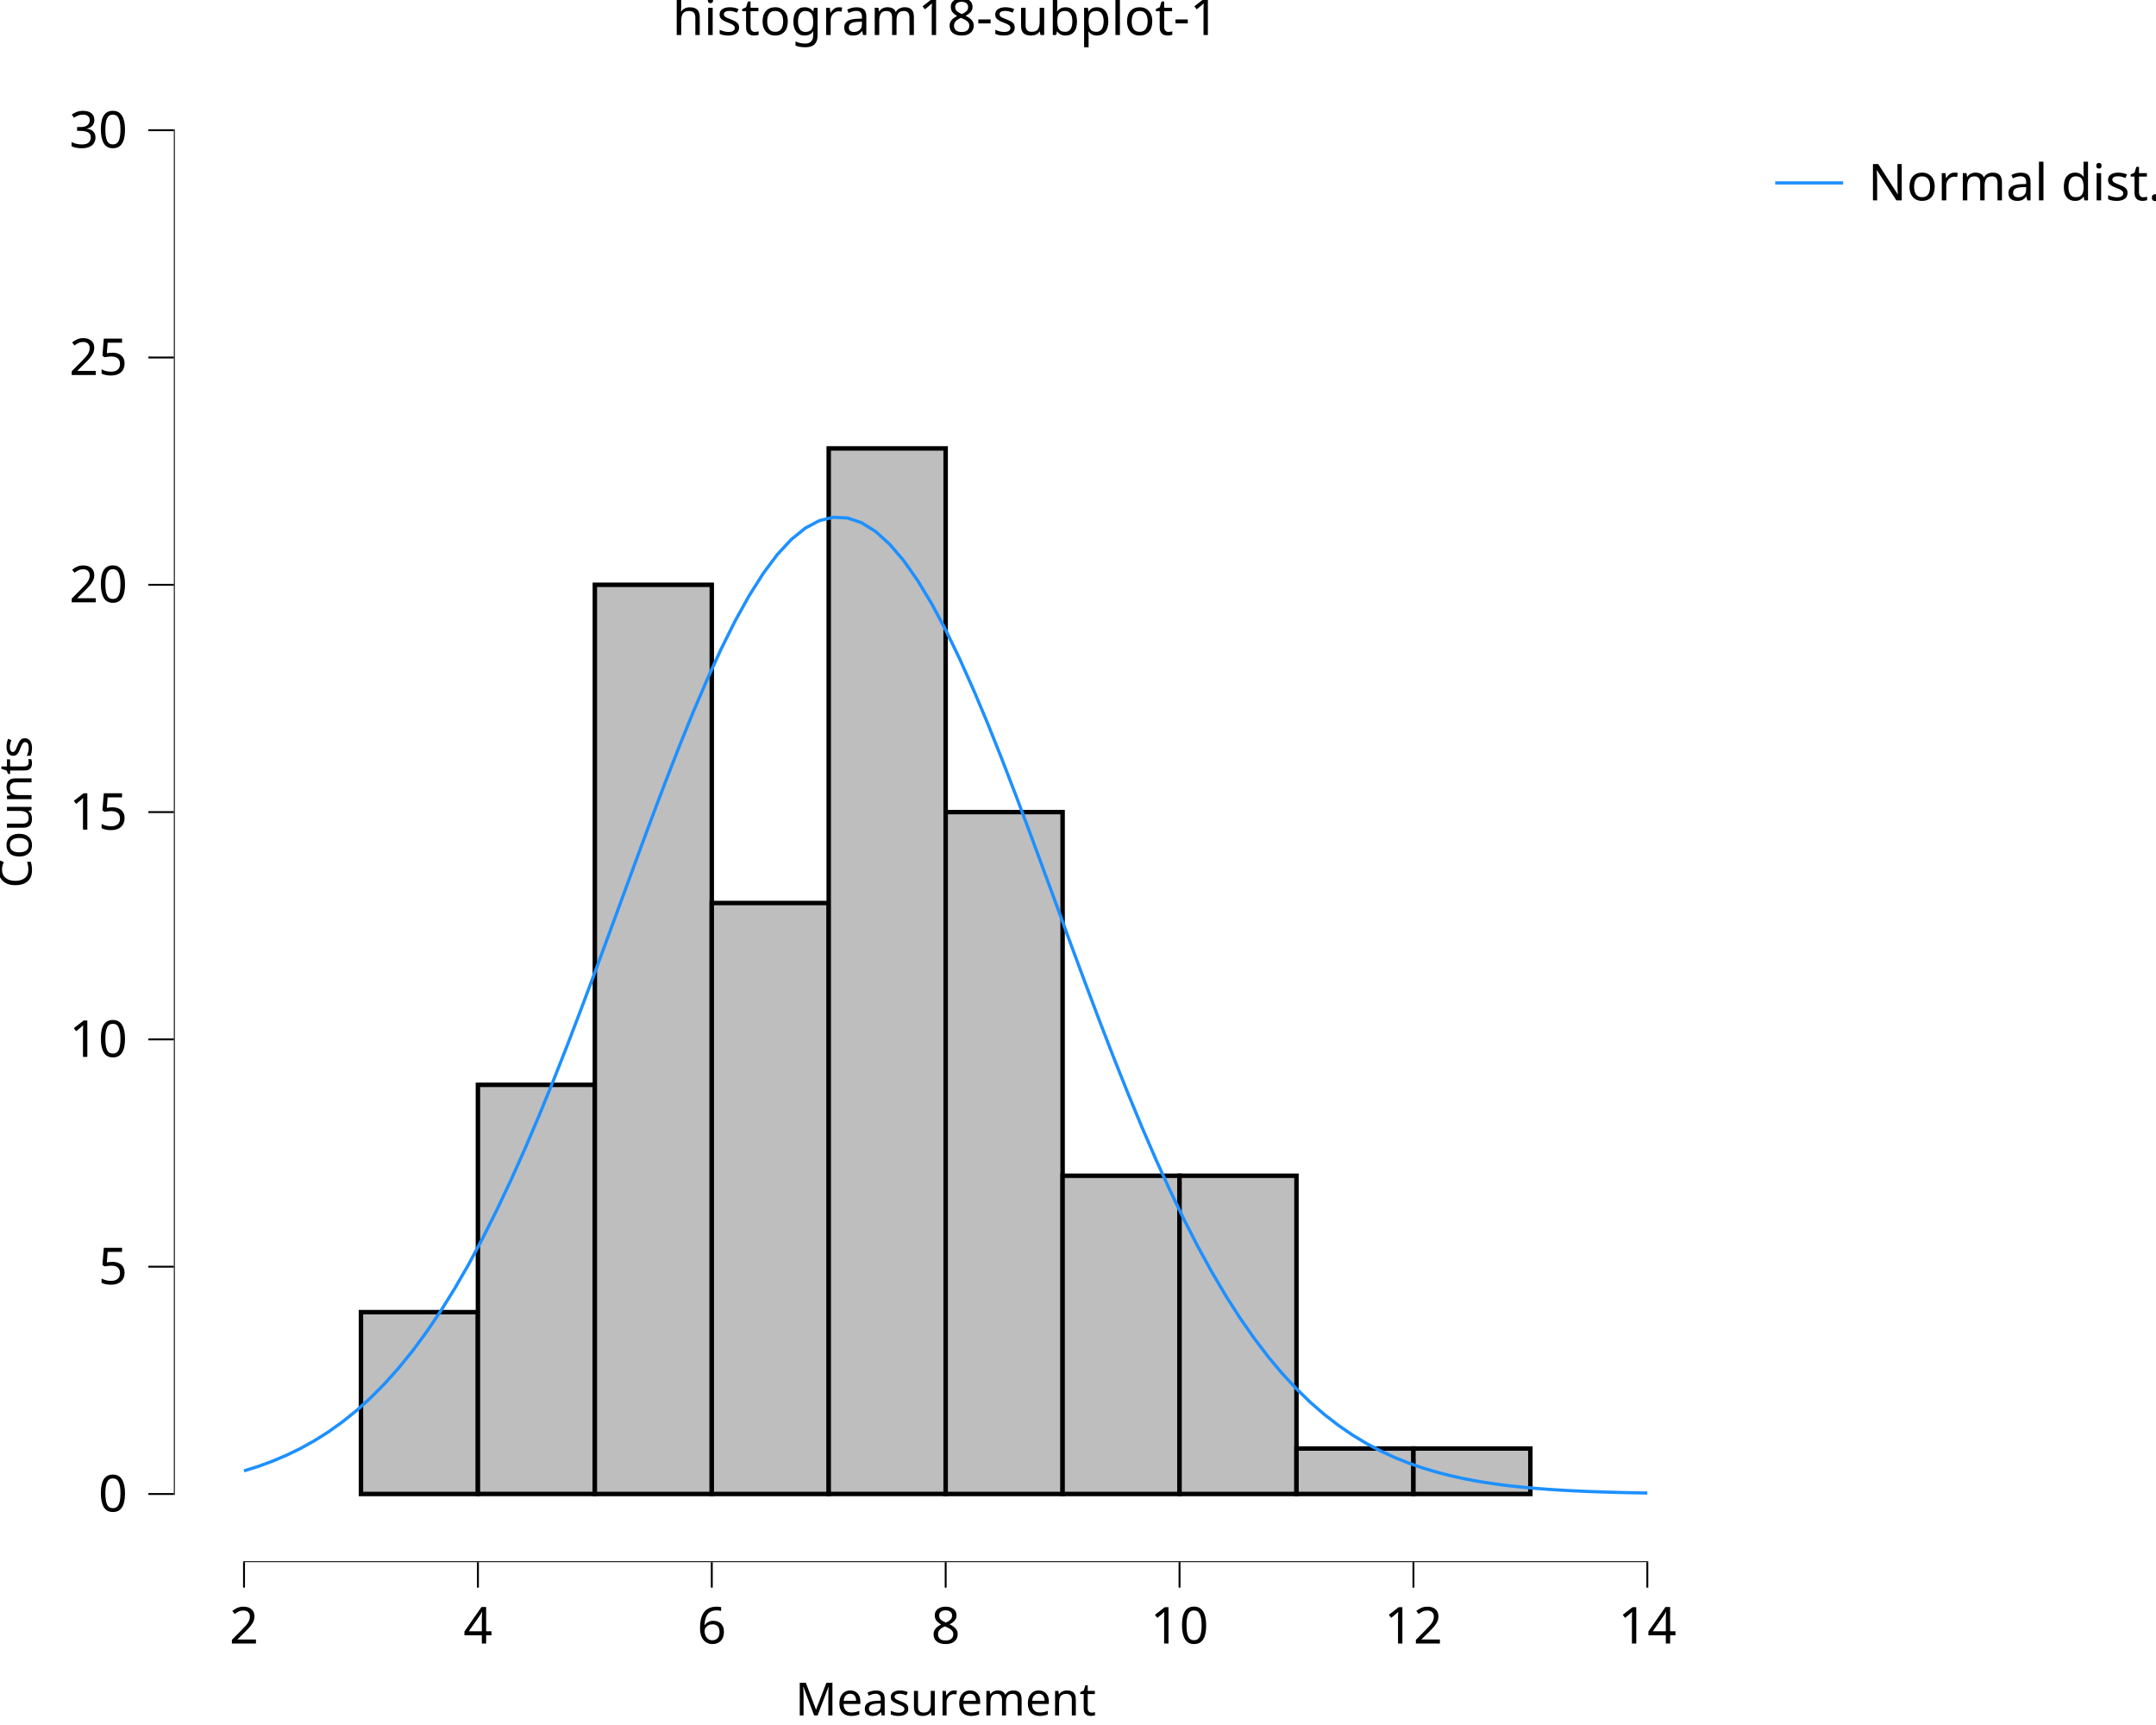
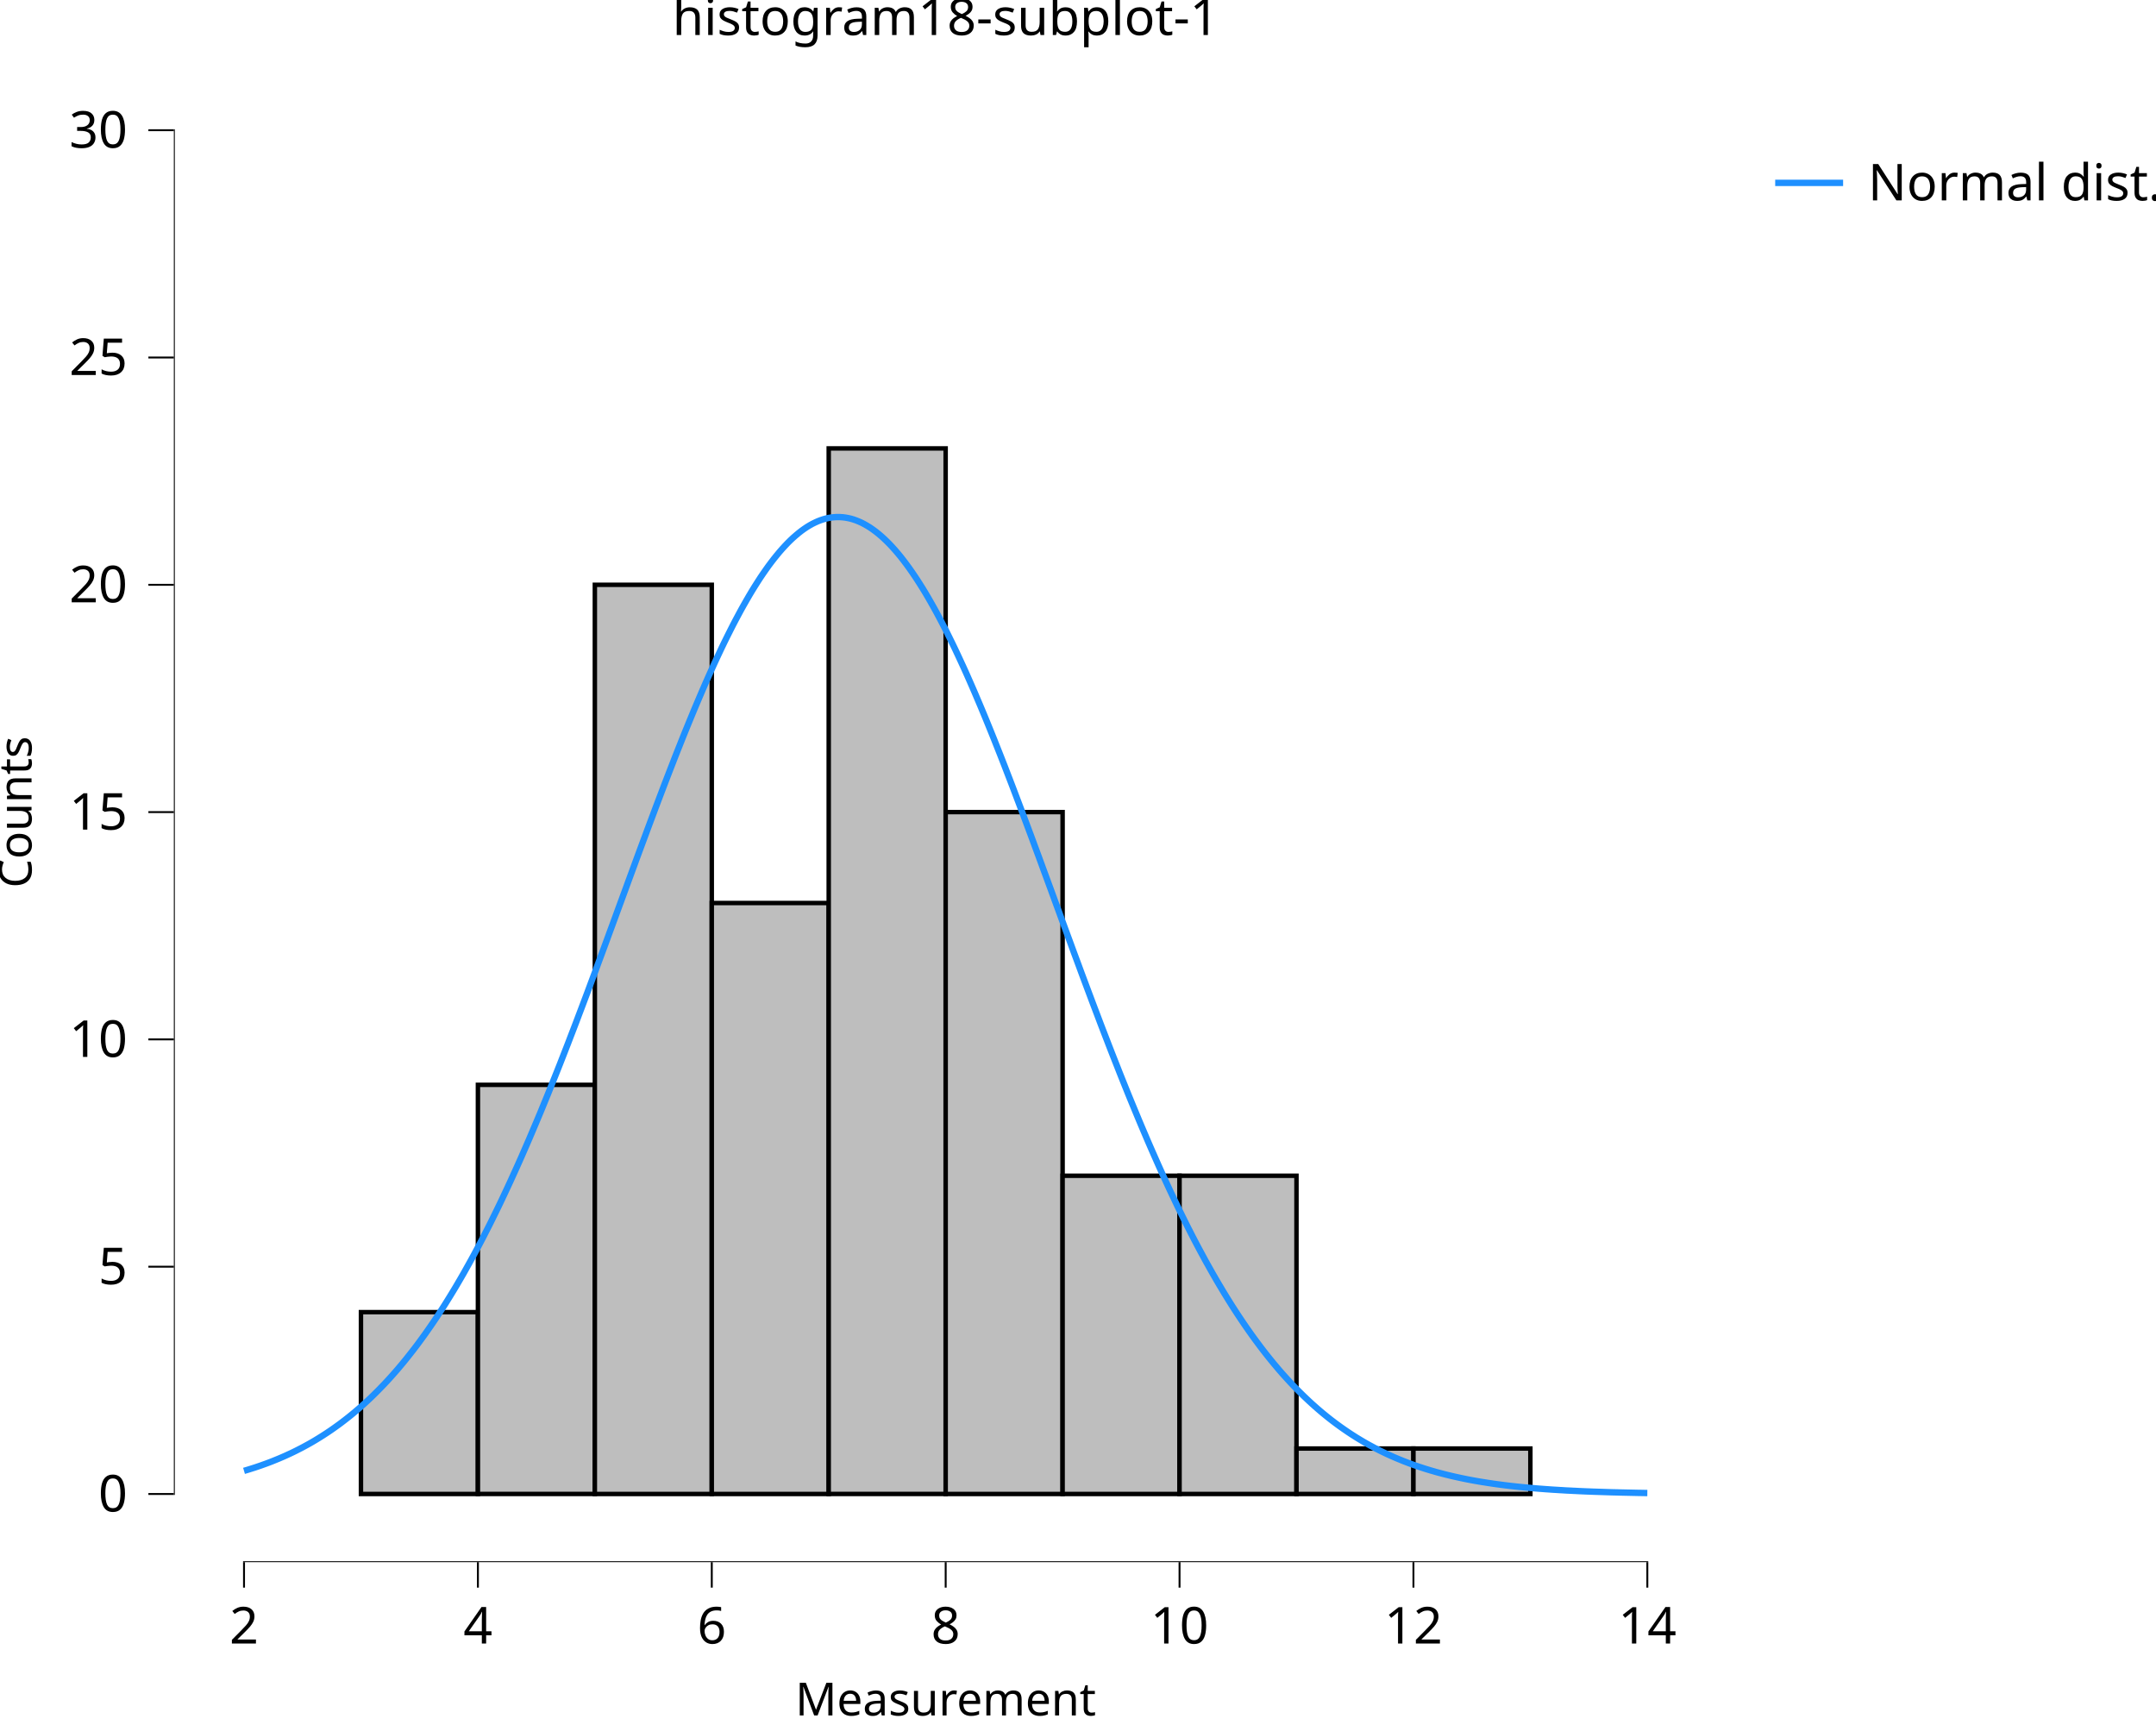
<svg xmlns="http://www.w3.org/2000/svg" class="svglite" data-engine-version="2.0" width="720.00pt" height="576.00pt" viewBox="0 0 720.00 576.00">
  <defs>
    <style type="text/css">
    .svglite line, .svglite polyline, .svglite polygon, .svglite path, .svglite rect, .svglite circle {
      fill: none;
      stroke: #000000;
      stroke-linecap: round;
      stroke-linejoin: round;
      stroke-miterlimit: 10.00;
    }
  </style>
  </defs>
  <rect width="100%" height="100%" style="stroke: none; fill: #FFFFFF;" />
  <defs>
    <clipPath id="cpMC4wMHw3MjAuMDB8MC4wMHw1NzYuMDA=">
      <rect x="0.00" y="0.00" width="720.00" height="576.00" />
    </clipPath>
  </defs>
  <g clip-path="url(#cpMC4wMHw3MjAuMDB8MC4wMHw1NzYuMDA=)">
    <rect x="0.00" y="0.00" width="720.00" height="576.00" style="stroke-width: 10.67; stroke: none;" />
  </g>
  <defs>
    <clipPath id="cpNTguMDZ8NTczLjU2fDIwLjcxfDUyMS42Mw==">
      <rect x="58.06" y="20.71" width="515.50" height="500.92" />
    </clipPath>
  </defs>
  <g clip-path="url(#cpNTguMDZ8NTczLjU2fDIwLjcxfDUyMS42Mw==)">
    <rect x="58.06" y="20.71" width="515.50" height="500.92" style="stroke-width: 10.67; stroke: none;" />
    <rect x="81.49" y="498.86" width="39.05" height="0.00" style="stroke-width: 1.49; stroke-linecap: butt; stroke-linejoin: miter; fill: #BEBEBE;" />
    <rect x="120.54" y="438.14" width="39.05" height="60.72" style="stroke-width: 1.49; stroke-linecap: butt; stroke-linejoin: miter; fill: #BEBEBE;" />
    <rect x="159.60" y="362.24" width="39.05" height="136.61" style="stroke-width: 1.49; stroke-linecap: butt; stroke-linejoin: miter; fill: #BEBEBE;" />
    <rect x="198.65" y="195.27" width="39.05" height="303.59" style="stroke-width: 1.49; stroke-linecap: butt; stroke-linejoin: miter; fill: #BEBEBE;" />
    <rect x="237.70" y="301.53" width="39.05" height="197.33" style="stroke-width: 1.49; stroke-linecap: butt; stroke-linejoin: miter; fill: #BEBEBE;" />
    <rect x="276.75" y="149.73" width="39.05" height="349.12" style="stroke-width: 1.49; stroke-linecap: butt; stroke-linejoin: miter; fill: #BEBEBE;" />
    <rect x="315.81" y="271.17" width="39.05" height="227.69" style="stroke-width: 1.49; stroke-linecap: butt; stroke-linejoin: miter; fill: #BEBEBE;" />
    <rect x="354.86" y="392.60" width="39.05" height="106.26" style="stroke-width: 1.49; stroke-linecap: butt; stroke-linejoin: miter; fill: #BEBEBE;" />
    <rect x="393.91" y="392.60" width="39.05" height="106.26" style="stroke-width: 1.49; stroke-linecap: butt; stroke-linejoin: miter; fill: #BEBEBE;" />
    <rect x="432.97" y="483.68" width="39.05" height="15.18" style="stroke-width: 1.49; stroke-linecap: butt; stroke-linejoin: miter; fill: #BEBEBE;" />
    <rect x="472.02" y="483.68" width="39.05" height="15.18" style="stroke-width: 1.49; stroke-linecap: butt; stroke-linejoin: miter; fill: #BEBEBE;" />
    <rect x="511.07" y="498.86" width="39.05" height="0.00" style="stroke-width: 1.49; stroke-linecap: butt; stroke-linejoin: miter; fill: #BEBEBE;" />
    <line x1="81.17" y1="521.63" x2="550.44" y2="521.63" style="stroke-width: 0.64; stroke-linecap: butt;" />
    <line x1="58.06" y1="499.18" x2="58.06" y2="43.16" style="stroke-width: 0.64; stroke-linecap: butt;" />
-     <polyline points="81.49,491.14 86.18,489.67 90.86,487.96 95.55,485.98 100.23,483.72 104.92,481.12 109.61,478.17 114.29,474.83 118.98,471.07 123.67,466.85 128.35,462.14 133.04,456.91 137.73,451.15 142.41,444.81 147.10,437.89 151.78,430.37 156.47,422.25 161.16,413.52 165.84,404.18 170.53,394.27 175.22,383.80 179.90,372.81 184.59,361.34 189.28,349.46 193.96,337.23 198.65,324.72 203.33,312.03 208.02,299.26 212.71,286.49 217.39,273.85 222.08,261.46 226.77,249.42 231.45,237.87 236.14,226.93 240.83,216.70 245.51,207.31 250.20,198.87 254.88,191.47 259.57,185.19 264.26,180.13 268.94,176.33 273.63,173.85 278.32,172.72 283.00,172.95 287.69,174.53 292.38,177.45 297.06,181.68 301.75,187.15 306.43,193.81 311.12,201.57 315.81,210.34 320.49,220.02 325.18,230.50 329.87,241.66 334.55,253.39 339.24,265.56 343.93,278.05 348.61,290.74 353.30,303.52 357.98,316.28 362.67,328.92 367.36,341.34 372.04,353.46 376.73,365.21 381.42,376.53 386.10,387.35 390.79,397.64 395.48,407.36 400.16,416.49 404.85,425.02 409.53,432.95 414.22,440.27 418.91,446.99 423.59,453.13 428.28,458.72 432.97,463.76 437.65,468.31 442.34,472.37 447.03,475.99 451.71,479.20 456.40,482.03 461.08,484.51 465.77,486.67 470.46,488.56 475.14,490.18 479.83,491.58 484.52,492.78 489.20,493.81 493.89,494.68 498.58,495.41 503.26,496.03 507.95,496.54 512.64,496.97 517.32,497.33 522.01,497.62 526.69,497.86 531.38,498.06 536.07,498.22 540.75,498.35 545.44,498.46 550.13,498.54 " style="stroke-width: 1.07; stroke: #1E90FF; stroke-linecap: butt;" />
+     <polyline points="81.49,491.14 82.41,490.87 83.32,490.59 84.24,490.30 85.16,490.01 86.07,489.70 86.99,489.39 87.91,489.06 88.83,488.73 89.74,488.39 90.66,488.04 91.58,487.67 92.49,487.30 93.41,486.92 94.33,486.52 95.25,486.12 96.16,485.70 97.08,485.28 98.00,484.84 98.91,484.39 99.83,483.92 100.75,483.45 101.66,482.96 102.58,482.46 103.50,481.95 104.42,481.42 105.33,480.88 106.25,480.32 107.17,479.75 108.08,479.17 109.00,478.57 109.92,477.96 110.84,477.33 111.75,476.69 112.67,476.03 113.59,475.36 114.50,474.67 115.42,473.96 116.34,473.24 117.26,472.50 118.17,471.75 119.09,470.97 120.01,470.18 120.92,469.37 121.84,468.55 122.76,467.70 123.68,466.84 124.59,465.96 125.51,465.05 126.43,464.13 127.34,463.19 128.26,462.24 129.18,461.26 130.10,460.26 131.01,459.24 131.93,458.20 132.85,457.14 133.76,456.06 134.68,454.96 135.60,453.83 136.51,452.69 137.43,451.52 138.35,450.34 139.27,449.13 140.18,447.90 141.10,446.64 142.02,445.37 142.93,444.07 143.85,442.75 144.77,441.41 145.69,440.04 146.60,438.65 147.52,437.24 148.44,435.81 149.35,434.35 150.27,432.87 151.19,431.36 152.11,429.84 153.02,428.29 153.94,426.71 154.86,425.12 155.77,423.49 156.69,421.85 157.61,420.18 158.53,418.49 159.44,416.78 160.36,415.04 161.28,413.29 162.19,411.50 163.11,409.70 164.03,407.87 164.94,406.02 165.86,404.15 166.78,402.25 167.70,400.33 168.61,398.39 169.53,396.43 170.45,394.45 171.36,392.44 172.28,390.42 173.20,388.37 174.12,386.31 175.03,384.22 175.95,382.11 176.87,379.98 177.78,377.84 178.70,375.67 179.62,373.49 180.54,371.29 181.45,369.07 182.37,366.83 183.29,364.57 184.20,362.30 185.12,360.01 186.04,357.71 186.96,355.39 187.87,353.06 188.79,350.71 189.71,348.35 190.62,345.97 191.54,343.59 192.46,341.19 193.37,338.78 194.29,336.36 195.21,333.92 196.13,331.48 197.04,329.03 197.96,326.57 198.88,324.11 199.79,321.63 200.71,319.15 201.63,316.67 202.55,314.18 203.46,311.68 204.38,309.19 205.30,306.69 206.21,304.19 207.13,301.68 208.05,299.18 208.97,296.68 209.88,294.18 210.80,291.68 211.72,289.18 212.63,286.69 213.55,284.20 214.47,281.72 215.39,279.25 216.30,276.78 217.22,274.32 218.14,271.87 219.05,269.43 219.97,267.00 220.89,264.58 221.80,262.18 222.72,259.79 223.64,257.41 224.56,255.05 225.47,252.70 226.39,250.37 227.31,248.06 228.22,245.77 229.14,243.50 230.06,241.25 230.98,239.02 231.89,236.82 232.81,234.64 233.73,232.48 234.64,230.35 235.56,228.24 236.48,226.16 237.40,224.11 238.31,222.09 239.23,220.09 240.15,218.13 241.06,216.20 241.98,214.30 242.90,212.44 243.82,210.61 244.73,208.81 245.65,207.05 246.57,205.33 247.48,203.64 248.40,201.99 249.32,200.38 250.23,198.81 251.15,197.27 252.07,195.78 252.99,194.33 253.90,192.92 254.82,191.56 255.74,190.24 256.65,188.96 257.57,187.73 258.49,186.54 259.41,185.40 260.32,184.30 261.24,183.25 262.16,182.25 263.07,181.29 263.99,180.38 264.91,179.52 265.83,178.72 266.74,177.96 267.66,177.24 268.58,176.58 269.49,175.97 270.41,175.41 271.33,174.90 272.25,174.45 273.16,174.04 274.08,173.69 275.00,173.38 275.91,173.13 276.83,172.93 277.75,172.78 278.66,172.69 279.58,172.65 280.50,172.66 281.42,172.72 282.33,172.83 283.25,173.00 284.17,173.21 285.08,173.48 286.00,173.81 286.92,174.18 287.84,174.60 288.75,175.08 289.67,175.61 290.59,176.18 291.50,176.81 292.42,177.49 293.34,178.22 294.26,179.00 295.17,179.82 296.09,180.70 297.01,181.62 297.92,182.59 298.84,183.61 299.76,184.68 300.68,185.79 301.59,186.95 302.51,188.16 303.43,189.41 304.34,190.70 305.26,192.04 306.18,193.42 307.09,194.84 308.01,196.30 308.93,197.81 309.85,199.36 310.76,200.94 311.68,202.57 312.60,204.23 313.51,205.93 314.43,207.67 315.35,209.44 316.27,211.25 317.18,213.09 318.10,214.97 319.02,216.88 319.93,218.82 320.85,220.80 321.77,222.80 322.69,224.83 323.60,226.89 324.52,228.98 325.44,231.10 326.35,233.24 327.27,235.40 328.19,237.59 329.11,239.81 330.02,242.04 330.94,244.30 331.86,246.58 332.77,248.88 333.69,251.19 334.61,253.53 335.53,255.88 336.44,258.25 337.36,260.63 338.28,263.03 339.19,265.44 340.11,267.86 341.03,270.29 341.94,272.73 342.86,275.19 343.78,277.65 344.70,280.12 345.61,282.60 346.53,285.08 347.45,287.57 348.36,290.06 349.28,292.56 350.20,295.06 351.12,297.56 352.03,300.06 352.95,302.57 353.87,305.07 354.78,307.57 355.70,310.07 356.62,312.57 357.54,315.06 358.45,317.55 359.37,320.03 360.29,322.51 361.20,324.98 362.12,327.44 363.04,329.90 363.96,332.35 364.87,334.78 365.79,337.21 366.71,339.63 367.62,342.04 368.54,344.43 369.46,346.81 370.37,349.18 371.29,351.54 372.21,353.88 373.13,356.21 374.04,358.53 374.96,360.82 375.88,363.11 376.79,365.37 377.71,367.62 378.63,369.85 379.55,372.07 380.46,374.26 381.38,376.44 382.30,378.60 383.21,380.74 384.13,382.86 385.05,384.96 385.97,387.04 386.88,389.10 387.80,391.14 388.72,393.16 389.63,395.15 390.55,397.13 391.47,399.08 392.39,401.01 393.30,402.92 394.22,404.81 395.14,406.68 396.05,408.52 396.97,410.34 397.89,412.14 398.80,413.91 399.72,415.66 400.64,417.39 401.56,419.09 402.47,420.78 403.39,422.43 404.31,424.07 405.22,425.68 406.14,427.27 407.06,428.84 407.98,430.38 408.89,431.90 409.81,433.39 410.73,434.87 411.64,436.32 412.56,437.74 413.48,439.15 414.40,440.53 415.31,441.88 416.23,443.22 417.15,444.53 418.06,445.82 418.98,447.09 419.90,448.33 420.82,449.56 421.73,450.76 422.65,451.94 423.57,453.10 424.48,454.23 425.40,455.35 426.32,456.44 427.23,457.52 428.15,458.57 429.07,459.60 429.99,460.61 430.90,461.60 431.82,462.58 432.74,463.53 433.65,464.46 434.57,465.37 435.49,466.27 436.41,467.14 437.32,468.00 438.24,468.84 439.16,469.66 440.07,470.46 440.99,471.25 441.91,472.02 442.83,472.77 443.74,473.50 444.66,474.22 445.58,474.92 446.49,475.60 447.41,476.27 448.33,476.92 449.25,477.56 450.16,478.18 451.08,478.79 452.00,479.38 452.91,479.96 453.83,480.52 454.75,481.07 455.66,481.61 456.58,482.13 457.50,482.64 458.42,483.13 459.33,483.62 460.25,484.09 461.17,484.55 462.08,484.99 463.00,485.43 463.92,485.85 464.84,486.26 465.75,486.66 466.67,487.05 467.59,487.43 468.50,487.80 469.42,488.16 470.34,488.51 471.26,488.85 472.17,489.18 473.09,489.50 474.01,489.81 474.92,490.11 475.84,490.41 476.76,490.69 477.68,490.97 478.59,491.23 479.51,491.50 480.43,491.75 481.34,491.99 482.26,492.23 483.18,492.46 484.09,492.68 485.01,492.90 485.93,493.11 486.85,493.31 487.76,493.51 488.68,493.70 489.60,493.89 490.51,494.07 491.43,494.24 492.35,494.41 493.27,494.57 494.18,494.73 495.10,494.88 496.02,495.02 496.93,495.17 497.85,495.30 498.77,495.44 499.69,495.57 500.60,495.69 501.52,495.81 502.44,495.93 503.35,496.04 504.27,496.15 505.19,496.25 506.11,496.35 507.02,496.45 507.94,496.54 508.86,496.63 509.77,496.72 510.69,496.80 511.61,496.88 512.52,496.96 513.44,497.04 514.36,497.11 515.28,497.18 516.19,497.25 517.11,497.31 518.03,497.38 518.94,497.44 519.86,497.49 520.78,497.55 521.70,497.60 522.61,497.66 523.53,497.71 524.45,497.75 525.36,497.80 526.28,497.84 527.20,497.89 528.12,497.93 529.03,497.97 529.95,498.01 530.87,498.04 531.78,498.08 532.70,498.11 533.62,498.14 534.54,498.17 535.45,498.20 536.37,498.23 537.29,498.26 538.20,498.29 539.12,498.31 540.04,498.33 540.96,498.36 541.87,498.38 542.79,498.40 543.71,498.42 544.62,498.44 545.54,498.46 546.46,498.48 547.37,498.50 548.29,498.51 549.21,498.53 550.13,498.54 " style="stroke-width: 2.13; stroke: #1E90FF; stroke-linecap: butt;" />
    <rect x="58.06" y="20.71" width="515.50" height="500.92" style="stroke-width: 0.00; stroke: none;" />
  </g>
  <g clip-path="url(#cpMC4wMHw3MjAuMDB8MC4wMHw1NzYuMDA=)">
    <polyline points="58.06,521.63 58.06,20.71 " style="stroke-width: 0.00; stroke: none; stroke-linecap: butt;" />
    <text x="42.58" y="504.71" text-anchor="end" style="font-size: 17.00px; font-family: sans;" textLength="9.46px" lengthAdjust="spacingAndGlyphs">0</text>
    <text x="42.58" y="428.81" text-anchor="end" style="font-size: 17.00px; font-family: sans;" textLength="9.46px" lengthAdjust="spacingAndGlyphs">5</text>
    <text x="42.58" y="352.91" text-anchor="end" style="font-size: 17.00px; font-family: sans;" textLength="18.91px" lengthAdjust="spacingAndGlyphs">10</text>
    <text x="42.58" y="277.02" text-anchor="end" style="font-size: 17.00px; font-family: sans;" textLength="18.91px" lengthAdjust="spacingAndGlyphs">15</text>
    <text x="42.58" y="201.12" text-anchor="end" style="font-size: 17.00px; font-family: sans;" textLength="18.91px" lengthAdjust="spacingAndGlyphs">20</text>
    <text x="42.58" y="125.22" text-anchor="end" style="font-size: 17.00px; font-family: sans;" textLength="18.91px" lengthAdjust="spacingAndGlyphs">25</text>
    <text x="42.58" y="49.33" text-anchor="end" style="font-size: 17.00px; font-family: sans;" textLength="18.91px" lengthAdjust="spacingAndGlyphs">30</text>
    <polyline points="49.55,498.86 58.06,498.86 " style="stroke-width: 0.64; stroke-linecap: butt;" />
    <polyline points="49.55,422.96 58.06,422.96 " style="stroke-width: 0.64; stroke-linecap: butt;" />
    <polyline points="49.55,347.06 58.06,347.06 " style="stroke-width: 0.64; stroke-linecap: butt;" />
    <polyline points="49.55,271.17 58.06,271.17 " style="stroke-width: 0.64; stroke-linecap: butt;" />
    <polyline points="49.55,195.27 58.06,195.27 " style="stroke-width: 0.64; stroke-linecap: butt;" />
    <polyline points="49.55,119.37 58.06,119.37 " style="stroke-width: 0.64; stroke-linecap: butt;" />
    <polyline points="49.55,43.48 58.06,43.48 " style="stroke-width: 0.64; stroke-linecap: butt;" />
    <polyline points="58.06,521.63 573.56,521.63 " style="stroke-width: 0.00; stroke: none; stroke-linecap: butt;" />
    <polyline points="81.49,530.13 81.49,521.63 " style="stroke-width: 0.64; stroke-linecap: butt;" />
    <polyline points="159.60,530.13 159.60,521.63 " style="stroke-width: 0.64; stroke-linecap: butt;" />
    <polyline points="237.70,530.13 237.70,521.63 " style="stroke-width: 0.64; stroke-linecap: butt;" />
    <polyline points="315.81,530.13 315.81,521.63 " style="stroke-width: 0.64; stroke-linecap: butt;" />
    <polyline points="393.91,530.13 393.91,521.63 " style="stroke-width: 0.64; stroke-linecap: butt;" />
    <polyline points="472.02,530.13 472.02,521.63 " style="stroke-width: 0.64; stroke-linecap: butt;" />
    <polyline points="550.13,530.13 550.13,521.63 " style="stroke-width: 0.64; stroke-linecap: butt;" />
    <text x="81.49" y="548.80" text-anchor="middle" style="font-size: 17.00px; font-family: sans;" textLength="9.46px" lengthAdjust="spacingAndGlyphs">2</text>
    <text x="159.60" y="548.80" text-anchor="middle" style="font-size: 17.00px; font-family: sans;" textLength="9.46px" lengthAdjust="spacingAndGlyphs">4</text>
    <text x="237.70" y="548.80" text-anchor="middle" style="font-size: 17.00px; font-family: sans;" textLength="9.46px" lengthAdjust="spacingAndGlyphs">6</text>
    <text x="315.81" y="548.80" text-anchor="middle" style="font-size: 17.00px; font-family: sans;" textLength="9.46px" lengthAdjust="spacingAndGlyphs">8</text>
    <text x="393.91" y="548.80" text-anchor="middle" style="font-size: 17.00px; font-family: sans;" textLength="18.91px" lengthAdjust="spacingAndGlyphs">10</text>
    <text x="472.02" y="548.80" text-anchor="middle" style="font-size: 17.00px; font-family: sans;" textLength="18.91px" lengthAdjust="spacingAndGlyphs">12</text>
    <text x="550.13" y="548.80" text-anchor="middle" style="font-size: 17.00px; font-family: sans;" textLength="18.91px" lengthAdjust="spacingAndGlyphs">14</text>
    <text x="315.81" y="572.82" text-anchor="middle" style="font-size: 15.30px; font-family: sans;" textLength="93.56px" lengthAdjust="spacingAndGlyphs">Measurement</text>
    <text transform="translate(10.53,271.17) rotate(-90)" text-anchor="middle" style="font-size: 15.30px; font-family: sans;" textLength="48.49px" lengthAdjust="spacingAndGlyphs">Counts</text>
    <rect x="584.52" y="20.71" width="135.48" height="60.01" style="stroke-width: 0.75; stroke: none;" />
    <rect x="584.52" y="20.71" width="135.48" height="60.01" style="stroke-width: 10.67; stroke: none;" />
    <rect x="590.00" y="46.90" width="28.35" height="28.35" style="stroke-width: 10.67; stroke: none;" />
-     <line x1="592.83" y1="61.07" x2="615.51" y2="61.07" style="stroke-width: 1.07; stroke: #1E90FF; stroke-linecap: butt;" />
+     <line x1="592.83" y1="61.07" x2="615.51" y2="61.07" style="stroke-width: 2.13; stroke: #1E90FF; stroke-linecap: butt;" />
    <text x="623.82" y="66.92" style="font-size: 17.00px; font-family: sans;" textLength="90.70px" lengthAdjust="spacingAndGlyphs">Normal dist.</text>
    <text x="315.81" y="11.70" text-anchor="middle" style="font-size: 17.00px; font-family: sans;" textLength="169.17px" lengthAdjust="spacingAndGlyphs">histogram18-subplot-1</text>
  </g>
</svg>
